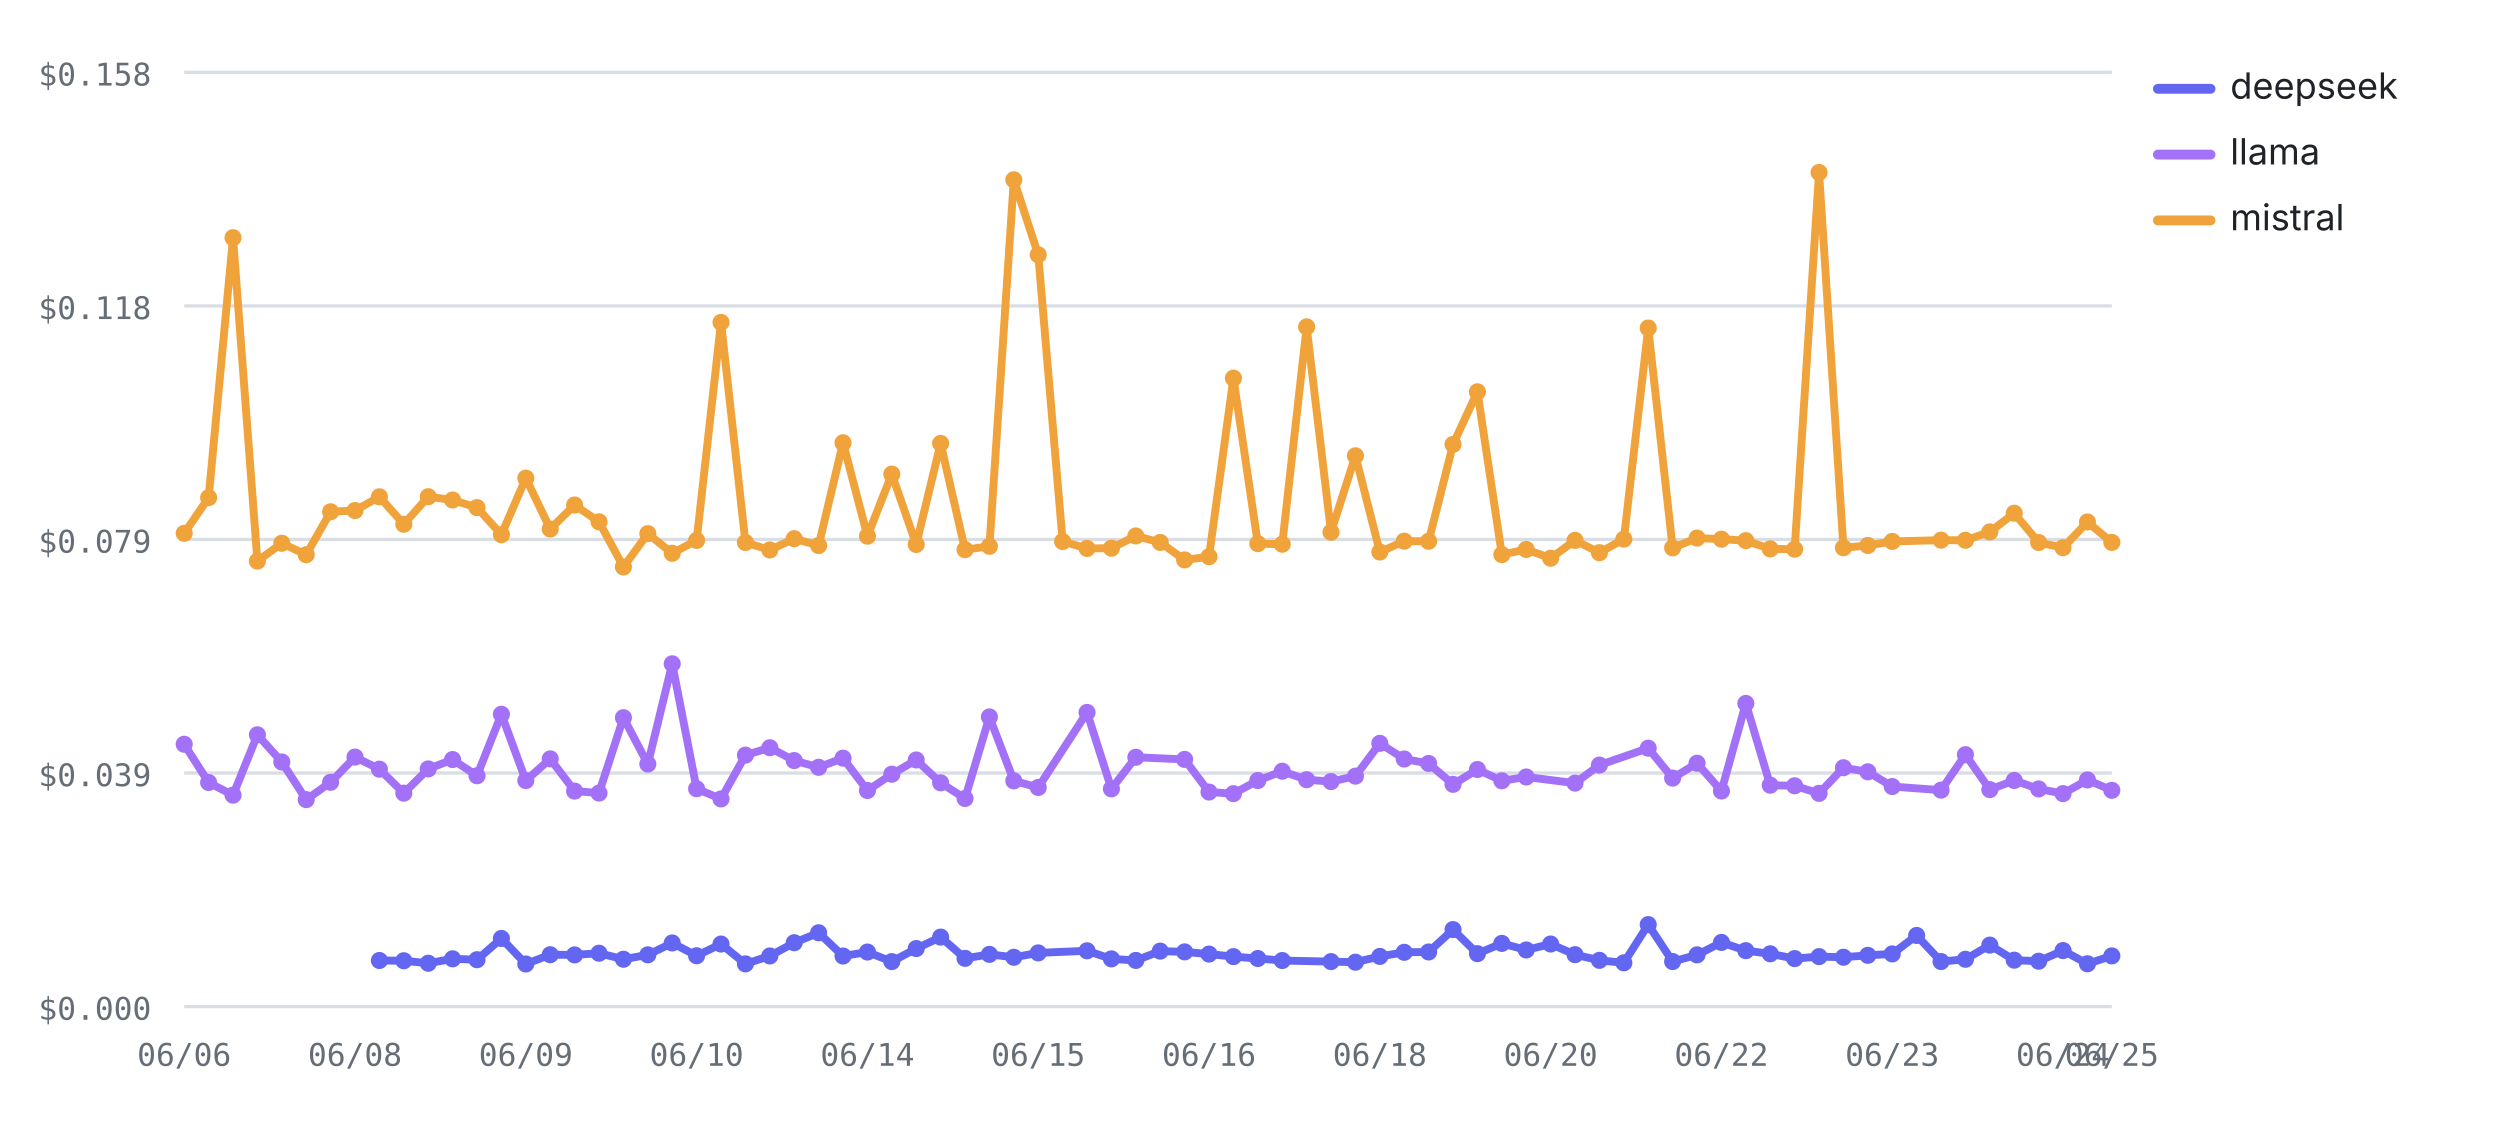
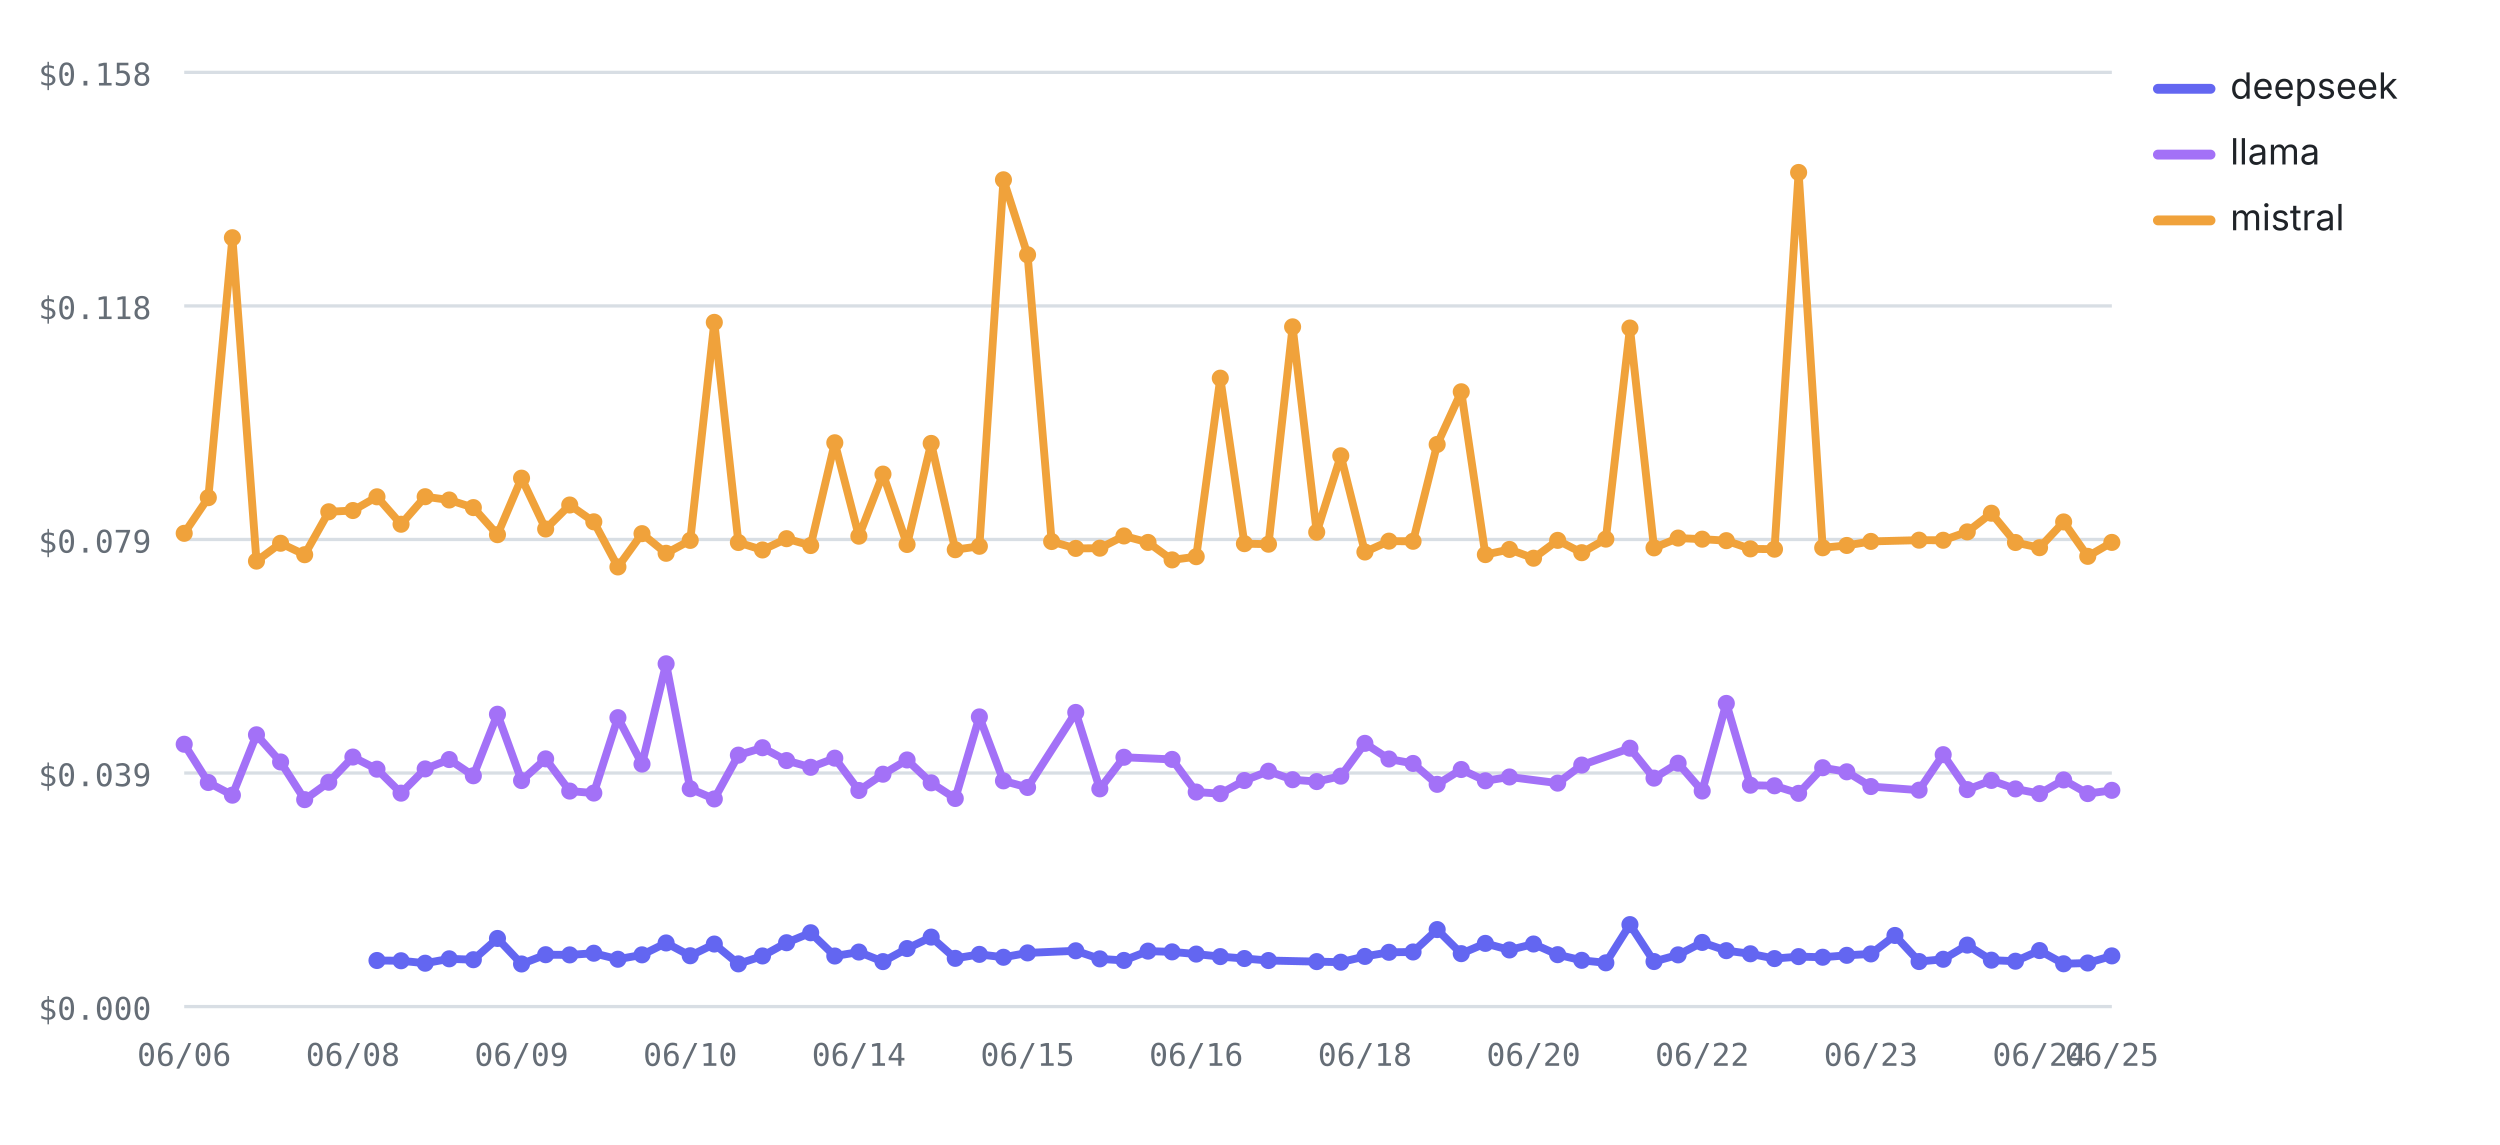
<svg xmlns="http://www.w3.org/2000/svg" viewBox="0 0 760 348" width="760" height="348" role="img" aria-label="Cost per test by provider over runs — mistral highest, deepseek lowest" font-family="-apple-system,BlinkMacSystemFont,'Segoe UI',system-ui,sans-serif">
  <line x1="56" y1="306" x2="642" y2="306" stroke="#d8dee4" stroke-width="1" />
  <text x="46" y="310" font-size="9.5" font-weight="400" text-anchor="end" fill="#656d76" font-family="ui-monospace,SFMono-Regular,Menlo,monospace">$0.000</text>
  <line x1="56" y1="235" x2="642" y2="235" stroke="#d8dee4" stroke-width="1" />
  <text x="46" y="239" font-size="9.5" font-weight="400" text-anchor="end" fill="#656d76" font-family="ui-monospace,SFMono-Regular,Menlo,monospace">$0.039</text>
  <line x1="56" y1="164" x2="642" y2="164" stroke="#d8dee4" stroke-width="1" />
  <text x="46" y="168" font-size="9.5" font-weight="400" text-anchor="end" fill="#656d76" font-family="ui-monospace,SFMono-Regular,Menlo,monospace">$0.079</text>
  <line x1="56" y1="93" x2="642" y2="93" stroke="#d8dee4" stroke-width="1" />
  <text x="46" y="97" font-size="9.5" font-weight="400" text-anchor="end" fill="#656d76" font-family="ui-monospace,SFMono-Regular,Menlo,monospace">$0.118</text>
  <line x1="56" y1="22" x2="642" y2="22" stroke="#d8dee4" stroke-width="1" />
  <text x="46" y="26" font-size="9.5" font-weight="400" text-anchor="end" fill="#656d76" font-family="ui-monospace,SFMono-Regular,Menlo,monospace">$0.158</text>
  <text x="56" y="324" font-size="9.5" font-weight="400" text-anchor="middle" fill="#656d76" font-family="ui-monospace,SFMono-Regular,Menlo,monospace">06/06</text>
-   <text x="107.92" y="324" font-size="9.5" font-weight="400" text-anchor="middle" fill="#656d76" font-family="ui-monospace,SFMono-Regular,Menlo,monospace">06/08</text>
-   <text x="159.85" y="324" font-size="9.5" font-weight="400" text-anchor="middle" fill="#656d76" font-family="ui-monospace,SFMono-Regular,Menlo,monospace">06/09</text>
-   <text x="211.77" y="324" font-size="9.5" font-weight="400" text-anchor="middle" fill="#656d76" font-family="ui-monospace,SFMono-Regular,Menlo,monospace">06/10</text>
-   <text x="263.7" y="324" font-size="9.5" font-weight="400" text-anchor="middle" fill="#656d76" font-family="ui-monospace,SFMono-Regular,Menlo,monospace">06/14</text>
-   <text x="315.62" y="324" font-size="9.5" font-weight="400" text-anchor="middle" fill="#656d76" font-family="ui-monospace,SFMono-Regular,Menlo,monospace">06/15</text>
-   <text x="367.54" y="324" font-size="9.5" font-weight="400" text-anchor="middle" fill="#656d76" font-family="ui-monospace,SFMono-Regular,Menlo,monospace">06/16</text>
-   <text x="419.47" y="324" font-size="9.5" font-weight="400" text-anchor="middle" fill="#656d76" font-family="ui-monospace,SFMono-Regular,Menlo,monospace">06/18</text>
-   <text x="471.39" y="324" font-size="9.5" font-weight="400" text-anchor="middle" fill="#656d76" font-family="ui-monospace,SFMono-Regular,Menlo,monospace">06/20</text>
-   <text x="523.32" y="324" font-size="9.5" font-weight="400" text-anchor="middle" fill="#656d76" font-family="ui-monospace,SFMono-Regular,Menlo,monospace">06/22</text>
-   <text x="575.24" y="324" font-size="9.5" font-weight="400" text-anchor="middle" fill="#656d76" font-family="ui-monospace,SFMono-Regular,Menlo,monospace">06/23</text>
-   <text x="627.16" y="324" font-size="9.5" font-weight="400" text-anchor="middle" fill="#656d76" font-family="ui-monospace,SFMono-Regular,Menlo,monospace">06/24</text>
+   <text x="107.28" y="324" font-size="9.5" font-weight="400" text-anchor="middle" fill="#656d76" font-family="ui-monospace,SFMono-Regular,Menlo,monospace">06/08</text>
+   <text x="158.55" y="324" font-size="9.5" font-weight="400" text-anchor="middle" fill="#656d76" font-family="ui-monospace,SFMono-Regular,Menlo,monospace">06/09</text>
+   <text x="209.83" y="324" font-size="9.5" font-weight="400" text-anchor="middle" fill="#656d76" font-family="ui-monospace,SFMono-Regular,Menlo,monospace">06/10</text>
+   <text x="261.1" y="324" font-size="9.5" font-weight="400" text-anchor="middle" fill="#656d76" font-family="ui-monospace,SFMono-Regular,Menlo,monospace">06/14</text>
+   <text x="312.38" y="324" font-size="9.5" font-weight="400" text-anchor="middle" fill="#656d76" font-family="ui-monospace,SFMono-Regular,Menlo,monospace">06/15</text>
+   <text x="363.65" y="324" font-size="9.5" font-weight="400" text-anchor="middle" fill="#656d76" font-family="ui-monospace,SFMono-Regular,Menlo,monospace">06/16</text>
+   <text x="414.93" y="324" font-size="9.5" font-weight="400" text-anchor="middle" fill="#656d76" font-family="ui-monospace,SFMono-Regular,Menlo,monospace">06/18</text>
+   <text x="466.2" y="324" font-size="9.5" font-weight="400" text-anchor="middle" fill="#656d76" font-family="ui-monospace,SFMono-Regular,Menlo,monospace">06/20</text>
+   <text x="517.47" y="324" font-size="9.5" font-weight="400" text-anchor="middle" fill="#656d76" font-family="ui-monospace,SFMono-Regular,Menlo,monospace">06/22</text>
+   <text x="568.75" y="324" font-size="9.5" font-weight="400" text-anchor="middle" fill="#656d76" font-family="ui-monospace,SFMono-Regular,Menlo,monospace">06/23</text>
+   <text x="620.02" y="324" font-size="9.5" font-weight="400" text-anchor="middle" fill="#656d76" font-family="ui-monospace,SFMono-Regular,Menlo,monospace">06/24</text>
  <text x="642" y="324" font-size="9.5" font-weight="400" text-anchor="middle" fill="#656d76" font-family="ui-monospace,SFMono-Regular,Menlo,monospace">06/25</text>
-   <polyline fill="none" stroke="#6366F1" stroke-width="2.4" stroke-linejoin="round" stroke-linecap="round" points="115.34,291.99 122.76,292.07 130.18,292.82 137.59,291.48 145.01,291.75 152.43,285.29 159.85,293.05 167.27,290.23 174.68,290.29 182.1,289.78 189.52,291.61 196.94,290.27 204.35,286.66 211.77,290.55 219.19,286.99 226.61,293.02 234.03,290.61 241.44,286.59 248.86,283.56 256.28,290.63 263.7,289.42 271.11,292.33 278.53,288.36 285.95,284.88 293.37,291.34 300.78,290.13 308.2,291.01 315.62,289.68 330.46,289.04 337.87,291.5 345.29,291.97 352.71,289.14 360.13,289.37 367.54,290.04 374.96,290.81 382.38,291.39 389.8,292 404.63,292.33 412.05,292.51 419.47,290.75 426.89,289.5 434.3,289.4 441.72,282.59 449.14,289.91 456.56,286.79 463.97,288.79 471.39,286.98 478.81,290.22 486.23,291.94 493.65,292.7 501.06,281.08 508.48,292.31 515.9,290.28 523.32,286.5 530.73,289 538.15,289.95 545.57,291.41 552.99,290.81 560.41,291 567.82,290.42 575.24,289.99 582.66,284.38 590.08,292.31 597.49,291.62 604.91,287.31 612.33,291.89 619.75,292.21 627.16,288.97 634.58,292.99 642,290.59" />
-   <circle cx="115.34" cy="291.99" r="2.6" fill="#6366F1" />
-   <circle cx="122.76" cy="292.07" r="2.6" fill="#6366F1" />
-   <circle cx="130.18" cy="292.82" r="2.6" fill="#6366F1" />
-   <circle cx="137.59" cy="291.48" r="2.6" fill="#6366F1" />
-   <circle cx="145.01" cy="291.75" r="2.6" fill="#6366F1" />
-   <circle cx="152.43" cy="285.29" r="2.6" fill="#6366F1" />
-   <circle cx="159.85" cy="293.05" r="2.6" fill="#6366F1" />
-   <circle cx="167.27" cy="290.23" r="2.6" fill="#6366F1" />
-   <circle cx="174.68" cy="290.29" r="2.6" fill="#6366F1" />
-   <circle cx="182.1" cy="289.78" r="2.6" fill="#6366F1" />
-   <circle cx="189.52" cy="291.61" r="2.6" fill="#6366F1" />
-   <circle cx="196.94" cy="290.27" r="2.6" fill="#6366F1" />
-   <circle cx="204.35" cy="286.66" r="2.6" fill="#6366F1" />
-   <circle cx="211.77" cy="290.55" r="2.6" fill="#6366F1" />
-   <circle cx="219.19" cy="286.99" r="2.6" fill="#6366F1" />
-   <circle cx="226.61" cy="293.02" r="2.6" fill="#6366F1" />
-   <circle cx="234.03" cy="290.61" r="2.6" fill="#6366F1" />
-   <circle cx="241.44" cy="286.59" r="2.6" fill="#6366F1" />
-   <circle cx="248.86" cy="283.56" r="2.6" fill="#6366F1" />
-   <circle cx="256.28" cy="290.63" r="2.6" fill="#6366F1" />
-   <circle cx="263.7" cy="289.42" r="2.6" fill="#6366F1" />
-   <circle cx="271.11" cy="292.33" r="2.6" fill="#6366F1" />
-   <circle cx="278.53" cy="288.36" r="2.6" fill="#6366F1" />
-   <circle cx="285.95" cy="284.88" r="2.6" fill="#6366F1" />
-   <circle cx="293.37" cy="291.34" r="2.6" fill="#6366F1" />
-   <circle cx="300.78" cy="290.13" r="2.6" fill="#6366F1" />
-   <circle cx="308.2" cy="291.01" r="2.6" fill="#6366F1" />
-   <circle cx="315.62" cy="289.68" r="2.6" fill="#6366F1" />
-   <circle cx="330.46" cy="289.04" r="2.6" fill="#6366F1" />
-   <circle cx="337.87" cy="291.5" r="2.6" fill="#6366F1" />
-   <circle cx="345.29" cy="291.97" r="2.6" fill="#6366F1" />
-   <circle cx="352.71" cy="289.14" r="2.6" fill="#6366F1" />
-   <circle cx="360.13" cy="289.37" r="2.6" fill="#6366F1" />
-   <circle cx="367.54" cy="290.04" r="2.6" fill="#6366F1" />
-   <circle cx="374.96" cy="290.81" r="2.6" fill="#6366F1" />
-   <circle cx="382.38" cy="291.39" r="2.6" fill="#6366F1" />
-   <circle cx="389.8" cy="292" r="2.6" fill="#6366F1" />
-   <circle cx="404.63" cy="292.33" r="2.6" fill="#6366F1" />
-   <circle cx="412.05" cy="292.51" r="2.6" fill="#6366F1" />
-   <circle cx="419.47" cy="290.75" r="2.6" fill="#6366F1" />
-   <circle cx="426.89" cy="289.5" r="2.6" fill="#6366F1" />
-   <circle cx="434.3" cy="289.4" r="2.6" fill="#6366F1" />
-   <circle cx="441.72" cy="282.59" r="2.6" fill="#6366F1" />
-   <circle cx="449.14" cy="289.91" r="2.6" fill="#6366F1" />
-   <circle cx="456.56" cy="286.79" r="2.6" fill="#6366F1" />
-   <circle cx="463.97" cy="288.79" r="2.6" fill="#6366F1" />
-   <circle cx="471.39" cy="286.98" r="2.6" fill="#6366F1" />
-   <circle cx="478.81" cy="290.22" r="2.6" fill="#6366F1" />
-   <circle cx="486.23" cy="291.94" r="2.6" fill="#6366F1" />
-   <circle cx="493.65" cy="292.7" r="2.6" fill="#6366F1" />
-   <circle cx="501.06" cy="281.08" r="2.6" fill="#6366F1" />
-   <circle cx="508.48" cy="292.31" r="2.6" fill="#6366F1" />
-   <circle cx="515.9" cy="290.28" r="2.6" fill="#6366F1" />
-   <circle cx="523.32" cy="286.5" r="2.6" fill="#6366F1" />
-   <circle cx="530.73" cy="289" r="2.6" fill="#6366F1" />
-   <circle cx="538.15" cy="289.95" r="2.6" fill="#6366F1" />
-   <circle cx="545.57" cy="291.41" r="2.6" fill="#6366F1" />
-   <circle cx="552.99" cy="290.81" r="2.6" fill="#6366F1" />
-   <circle cx="560.41" cy="291" r="2.6" fill="#6366F1" />
-   <circle cx="567.82" cy="290.42" r="2.6" fill="#6366F1" />
-   <circle cx="575.24" cy="289.99" r="2.6" fill="#6366F1" />
-   <circle cx="582.66" cy="284.38" r="2.6" fill="#6366F1" />
-   <circle cx="590.08" cy="292.31" r="2.6" fill="#6366F1" />
-   <circle cx="597.49" cy="291.62" r="2.6" fill="#6366F1" />
-   <circle cx="604.91" cy="287.31" r="2.6" fill="#6366F1" />
-   <circle cx="612.33" cy="291.89" r="2.6" fill="#6366F1" />
-   <circle cx="619.75" cy="292.21" r="2.6" fill="#6366F1" />
-   <circle cx="627.16" cy="288.97" r="2.6" fill="#6366F1" />
-   <circle cx="634.58" cy="292.99" r="2.6" fill="#6366F1" />
+   <polyline fill="none" stroke="#6366F1" stroke-width="2.4" stroke-linejoin="round" stroke-linecap="round" points="114.6,291.99 121.92,292.07 129.25,292.82 136.57,291.48 143.9,291.75 151.23,285.29 158.55,293.05 165.88,290.23 173.2,290.29 180.52,289.78 187.85,291.61 195.17,290.27 202.5,286.66 209.83,290.55 217.15,286.99 224.47,293.02 231.8,290.61 239.12,286.59 246.45,283.56 253.78,290.63 261.1,289.42 268.42,292.33 275.75,288.36 283.08,284.88 290.4,291.34 297.73,290.13 305.05,291.01 312.38,289.68 327.03,289.04 334.35,291.5 341.68,291.97 349,289.14 356.32,289.37 363.65,290.04 370.97,290.81 378.3,291.39 385.62,292 400.28,292.33 407.6,292.51 414.93,290.75 422.25,289.5 429.57,289.4 436.9,282.59 444.22,289.91 451.55,286.79 458.88,288.79 466.2,286.98 473.53,290.22 480.85,291.94 488.18,292.7 495.5,281.08 502.82,292.31 510.15,290.28 517.47,286.5 524.8,289 532.12,289.95 539.45,291.41 546.78,290.81 554.1,291 561.42,290.42 568.75,289.99 576.07,284.38 583.4,292.31 590.73,291.62 598.05,287.31 605.38,291.89 612.7,292.21 620.02,288.97 627.35,292.99 634.68,292.75 642,290.59" />
+   <circle cx="114.6" cy="291.99" r="2.6" fill="#6366F1" />
+   <circle cx="121.92" cy="292.07" r="2.6" fill="#6366F1" />
+   <circle cx="129.25" cy="292.82" r="2.6" fill="#6366F1" />
+   <circle cx="136.57" cy="291.48" r="2.6" fill="#6366F1" />
+   <circle cx="143.9" cy="291.75" r="2.6" fill="#6366F1" />
+   <circle cx="151.23" cy="285.29" r="2.6" fill="#6366F1" />
+   <circle cx="158.55" cy="293.05" r="2.6" fill="#6366F1" />
+   <circle cx="165.88" cy="290.23" r="2.6" fill="#6366F1" />
+   <circle cx="173.2" cy="290.29" r="2.6" fill="#6366F1" />
+   <circle cx="180.52" cy="289.78" r="2.6" fill="#6366F1" />
+   <circle cx="187.85" cy="291.61" r="2.6" fill="#6366F1" />
+   <circle cx="195.17" cy="290.27" r="2.6" fill="#6366F1" />
+   <circle cx="202.5" cy="286.66" r="2.6" fill="#6366F1" />
+   <circle cx="209.83" cy="290.55" r="2.6" fill="#6366F1" />
+   <circle cx="217.15" cy="286.99" r="2.6" fill="#6366F1" />
+   <circle cx="224.47" cy="293.02" r="2.6" fill="#6366F1" />
+   <circle cx="231.8" cy="290.61" r="2.6" fill="#6366F1" />
+   <circle cx="239.12" cy="286.59" r="2.6" fill="#6366F1" />
+   <circle cx="246.45" cy="283.56" r="2.6" fill="#6366F1" />
+   <circle cx="253.78" cy="290.63" r="2.6" fill="#6366F1" />
+   <circle cx="261.1" cy="289.42" r="2.6" fill="#6366F1" />
+   <circle cx="268.42" cy="292.33" r="2.6" fill="#6366F1" />
+   <circle cx="275.75" cy="288.36" r="2.6" fill="#6366F1" />
+   <circle cx="283.08" cy="284.88" r="2.6" fill="#6366F1" />
+   <circle cx="290.4" cy="291.34" r="2.6" fill="#6366F1" />
+   <circle cx="297.73" cy="290.13" r="2.6" fill="#6366F1" />
+   <circle cx="305.05" cy="291.01" r="2.6" fill="#6366F1" />
+   <circle cx="312.38" cy="289.68" r="2.6" fill="#6366F1" />
+   <circle cx="327.03" cy="289.04" r="2.6" fill="#6366F1" />
+   <circle cx="334.35" cy="291.5" r="2.6" fill="#6366F1" />
+   <circle cx="341.68" cy="291.97" r="2.6" fill="#6366F1" />
+   <circle cx="349" cy="289.14" r="2.6" fill="#6366F1" />
+   <circle cx="356.32" cy="289.37" r="2.6" fill="#6366F1" />
+   <circle cx="363.65" cy="290.04" r="2.6" fill="#6366F1" />
+   <circle cx="370.97" cy="290.81" r="2.6" fill="#6366F1" />
+   <circle cx="378.3" cy="291.39" r="2.6" fill="#6366F1" />
+   <circle cx="385.62" cy="292" r="2.6" fill="#6366F1" />
+   <circle cx="400.28" cy="292.33" r="2.6" fill="#6366F1" />
+   <circle cx="407.6" cy="292.51" r="2.6" fill="#6366F1" />
+   <circle cx="414.93" cy="290.75" r="2.6" fill="#6366F1" />
+   <circle cx="422.25" cy="289.5" r="2.6" fill="#6366F1" />
+   <circle cx="429.57" cy="289.4" r="2.6" fill="#6366F1" />
+   <circle cx="436.9" cy="282.59" r="2.6" fill="#6366F1" />
+   <circle cx="444.22" cy="289.91" r="2.6" fill="#6366F1" />
+   <circle cx="451.55" cy="286.79" r="2.6" fill="#6366F1" />
+   <circle cx="458.88" cy="288.79" r="2.6" fill="#6366F1" />
+   <circle cx="466.2" cy="286.98" r="2.6" fill="#6366F1" />
+   <circle cx="473.53" cy="290.22" r="2.6" fill="#6366F1" />
+   <circle cx="480.85" cy="291.94" r="2.6" fill="#6366F1" />
+   <circle cx="488.18" cy="292.7" r="2.6" fill="#6366F1" />
+   <circle cx="495.5" cy="281.08" r="2.6" fill="#6366F1" />
+   <circle cx="502.82" cy="292.31" r="2.6" fill="#6366F1" />
+   <circle cx="510.15" cy="290.28" r="2.6" fill="#6366F1" />
+   <circle cx="517.47" cy="286.5" r="2.6" fill="#6366F1" />
+   <circle cx="524.8" cy="289" r="2.6" fill="#6366F1" />
+   <circle cx="532.12" cy="289.95" r="2.6" fill="#6366F1" />
+   <circle cx="539.45" cy="291.41" r="2.6" fill="#6366F1" />
+   <circle cx="546.78" cy="290.81" r="2.6" fill="#6366F1" />
+   <circle cx="554.1" cy="291" r="2.6" fill="#6366F1" />
+   <circle cx="561.42" cy="290.42" r="2.6" fill="#6366F1" />
+   <circle cx="568.75" cy="289.99" r="2.6" fill="#6366F1" />
+   <circle cx="576.07" cy="284.38" r="2.6" fill="#6366F1" />
+   <circle cx="583.4" cy="292.31" r="2.6" fill="#6366F1" />
+   <circle cx="590.73" cy="291.62" r="2.6" fill="#6366F1" />
+   <circle cx="598.05" cy="287.31" r="2.6" fill="#6366F1" />
+   <circle cx="605.38" cy="291.89" r="2.6" fill="#6366F1" />
+   <circle cx="612.7" cy="292.21" r="2.6" fill="#6366F1" />
+   <circle cx="620.02" cy="288.97" r="2.6" fill="#6366F1" />
+   <circle cx="627.35" cy="292.99" r="2.6" fill="#6366F1" />
+   <circle cx="634.68" cy="292.75" r="2.6" fill="#6366F1" />
  <circle cx="642" cy="290.59" r="2.6" fill="#6366F1" />
-   <polyline fill="none" stroke="#A371F7" stroke-width="2.4" stroke-linejoin="round" stroke-linecap="round" points="56,226.25 63.42,237.88 70.84,241.73 78.25,223.38 85.67,231.64 93.09,243.09 100.51,237.81 107.92,230.14 115.34,233.83 122.76,241.12 130.18,233.75 137.59,230.9 145.01,235.83 152.43,217.13 159.85,237.29 167.27,230.7 174.68,240.49 182.1,241.09 189.52,218.17 196.94,232.28 204.35,201.8 211.77,239.78 219.19,242.88 226.61,229.56 234.03,227.31 241.44,231.21 248.86,233.26 256.28,230.48 263.7,240.31 271.11,235.36 278.53,231.03 285.95,237.98 293.37,242.74 300.78,217.94 308.2,237.38 315.62,239.39 330.46,216.58 337.87,239.81 345.29,230.21 360.13,230.86 367.54,240.78 374.96,241.27 382.38,237.28 389.8,234.45 397.22,237.03 404.63,237.6 412.05,235.95 419.47,225.98 426.89,230.74 434.3,232.09 441.72,238.44 449.14,233.93 456.56,237.36 463.97,236.2 478.81,238.07 486.23,232.58 501.06,227.45 508.48,236.55 515.9,232.02 523.32,240.47 530.73,213.84 538.15,238.7 545.57,238.88 552.99,241.18 560.41,233.39 567.82,234.63 575.24,239.11 590.08,240.21 597.49,229.42 604.91,240.04 612.33,237.25 619.75,239.83 627.16,241.26 634.58,237.1 642,240.26" />
+   <polyline fill="none" stroke="#A371F7" stroke-width="2.4" stroke-linejoin="round" stroke-linecap="round" points="56,226.25 63.33,237.88 70.65,241.73 77.97,223.38 85.3,231.64 92.62,243.09 99.95,237.81 107.28,230.14 114.6,233.83 121.92,241.12 129.25,233.75 136.57,230.9 143.9,235.83 151.23,217.13 158.55,237.29 165.88,230.7 173.2,240.49 180.52,241.09 187.85,218.17 195.17,232.28 202.5,201.8 209.83,239.78 217.15,242.88 224.47,229.56 231.8,227.31 239.12,231.21 246.45,233.26 253.78,230.48 261.1,240.31 268.42,235.36 275.75,231.03 283.08,237.98 290.4,242.74 297.73,217.94 305.05,237.38 312.38,239.39 327.03,216.58 334.35,239.81 341.68,230.21 356.32,230.86 363.65,240.78 370.97,241.27 378.3,237.28 385.62,234.45 392.95,237.03 400.28,237.6 407.6,235.95 414.93,225.98 422.25,230.74 429.57,232.09 436.9,238.44 444.22,233.93 451.55,237.36 458.88,236.2 473.53,238.07 480.85,232.58 495.5,227.45 502.82,236.55 510.15,232.02 517.47,240.47 524.8,213.84 532.12,238.7 539.45,238.88 546.78,241.18 554.1,233.39 561.42,234.63 568.75,239.11 583.4,240.21 590.73,229.42 598.05,240.04 605.38,237.25 612.7,239.83 620.02,241.26 627.35,237.1 634.68,241.25 642,240.26" />
  <circle cx="56" cy="226.25" r="2.6" fill="#A371F7" />
-   <circle cx="63.42" cy="237.88" r="2.6" fill="#A371F7" />
-   <circle cx="70.84" cy="241.73" r="2.6" fill="#A371F7" />
-   <circle cx="78.25" cy="223.38" r="2.6" fill="#A371F7" />
-   <circle cx="85.67" cy="231.64" r="2.6" fill="#A371F7" />
-   <circle cx="93.09" cy="243.09" r="2.6" fill="#A371F7" />
-   <circle cx="100.51" cy="237.81" r="2.6" fill="#A371F7" />
-   <circle cx="107.92" cy="230.14" r="2.6" fill="#A371F7" />
-   <circle cx="115.34" cy="233.83" r="2.6" fill="#A371F7" />
-   <circle cx="122.76" cy="241.12" r="2.6" fill="#A371F7" />
-   <circle cx="130.18" cy="233.75" r="2.6" fill="#A371F7" />
-   <circle cx="137.59" cy="230.9" r="2.6" fill="#A371F7" />
-   <circle cx="145.01" cy="235.83" r="2.6" fill="#A371F7" />
-   <circle cx="152.43" cy="217.13" r="2.6" fill="#A371F7" />
-   <circle cx="159.85" cy="237.29" r="2.6" fill="#A371F7" />
-   <circle cx="167.27" cy="230.7" r="2.6" fill="#A371F7" />
-   <circle cx="174.68" cy="240.49" r="2.6" fill="#A371F7" />
-   <circle cx="182.1" cy="241.09" r="2.6" fill="#A371F7" />
-   <circle cx="189.52" cy="218.17" r="2.6" fill="#A371F7" />
-   <circle cx="196.94" cy="232.28" r="2.6" fill="#A371F7" />
-   <circle cx="204.35" cy="201.8" r="2.6" fill="#A371F7" />
-   <circle cx="211.77" cy="239.78" r="2.6" fill="#A371F7" />
-   <circle cx="219.19" cy="242.88" r="2.6" fill="#A371F7" />
-   <circle cx="226.61" cy="229.56" r="2.6" fill="#A371F7" />
-   <circle cx="234.03" cy="227.31" r="2.6" fill="#A371F7" />
-   <circle cx="241.44" cy="231.21" r="2.6" fill="#A371F7" />
-   <circle cx="248.86" cy="233.26" r="2.6" fill="#A371F7" />
-   <circle cx="256.28" cy="230.48" r="2.6" fill="#A371F7" />
-   <circle cx="263.7" cy="240.31" r="2.6" fill="#A371F7" />
-   <circle cx="271.11" cy="235.36" r="2.6" fill="#A371F7" />
-   <circle cx="278.53" cy="231.03" r="2.6" fill="#A371F7" />
-   <circle cx="285.95" cy="237.98" r="2.6" fill="#A371F7" />
-   <circle cx="293.37" cy="242.74" r="2.6" fill="#A371F7" />
-   <circle cx="300.78" cy="217.94" r="2.6" fill="#A371F7" />
-   <circle cx="308.2" cy="237.38" r="2.6" fill="#A371F7" />
-   <circle cx="315.62" cy="239.39" r="2.6" fill="#A371F7" />
-   <circle cx="330.46" cy="216.58" r="2.6" fill="#A371F7" />
-   <circle cx="337.87" cy="239.81" r="2.6" fill="#A371F7" />
-   <circle cx="345.29" cy="230.21" r="2.6" fill="#A371F7" />
-   <circle cx="360.13" cy="230.86" r="2.6" fill="#A371F7" />
-   <circle cx="367.54" cy="240.78" r="2.6" fill="#A371F7" />
-   <circle cx="374.96" cy="241.27" r="2.6" fill="#A371F7" />
-   <circle cx="382.38" cy="237.28" r="2.6" fill="#A371F7" />
-   <circle cx="389.8" cy="234.45" r="2.6" fill="#A371F7" />
-   <circle cx="397.22" cy="237.03" r="2.6" fill="#A371F7" />
-   <circle cx="404.63" cy="237.6" r="2.6" fill="#A371F7" />
-   <circle cx="412.05" cy="235.95" r="2.6" fill="#A371F7" />
-   <circle cx="419.47" cy="225.98" r="2.6" fill="#A371F7" />
-   <circle cx="426.89" cy="230.74" r="2.6" fill="#A371F7" />
-   <circle cx="434.3" cy="232.09" r="2.6" fill="#A371F7" />
-   <circle cx="441.72" cy="238.44" r="2.6" fill="#A371F7" />
-   <circle cx="449.14" cy="233.93" r="2.6" fill="#A371F7" />
-   <circle cx="456.56" cy="237.36" r="2.6" fill="#A371F7" />
-   <circle cx="463.97" cy="236.2" r="2.6" fill="#A371F7" />
-   <circle cx="478.81" cy="238.07" r="2.6" fill="#A371F7" />
-   <circle cx="486.23" cy="232.58" r="2.6" fill="#A371F7" />
-   <circle cx="501.06" cy="227.45" r="2.6" fill="#A371F7" />
-   <circle cx="508.48" cy="236.55" r="2.6" fill="#A371F7" />
-   <circle cx="515.9" cy="232.02" r="2.6" fill="#A371F7" />
-   <circle cx="523.32" cy="240.47" r="2.6" fill="#A371F7" />
-   <circle cx="530.73" cy="213.84" r="2.6" fill="#A371F7" />
-   <circle cx="538.15" cy="238.7" r="2.6" fill="#A371F7" />
-   <circle cx="545.57" cy="238.88" r="2.6" fill="#A371F7" />
-   <circle cx="552.99" cy="241.18" r="2.6" fill="#A371F7" />
-   <circle cx="560.41" cy="233.39" r="2.6" fill="#A371F7" />
-   <circle cx="567.82" cy="234.63" r="2.6" fill="#A371F7" />
-   <circle cx="575.24" cy="239.11" r="2.6" fill="#A371F7" />
-   <circle cx="590.08" cy="240.21" r="2.6" fill="#A371F7" />
-   <circle cx="597.49" cy="229.42" r="2.6" fill="#A371F7" />
-   <circle cx="604.91" cy="240.04" r="2.6" fill="#A371F7" />
-   <circle cx="612.33" cy="237.25" r="2.6" fill="#A371F7" />
-   <circle cx="619.75" cy="239.83" r="2.6" fill="#A371F7" />
-   <circle cx="627.16" cy="241.26" r="2.6" fill="#A371F7" />
-   <circle cx="634.58" cy="237.1" r="2.6" fill="#A371F7" />
+   <circle cx="63.33" cy="237.88" r="2.6" fill="#A371F7" />
+   <circle cx="70.65" cy="241.73" r="2.6" fill="#A371F7" />
+   <circle cx="77.97" cy="223.38" r="2.6" fill="#A371F7" />
+   <circle cx="85.3" cy="231.64" r="2.6" fill="#A371F7" />
+   <circle cx="92.62" cy="243.09" r="2.6" fill="#A371F7" />
+   <circle cx="99.95" cy="237.81" r="2.6" fill="#A371F7" />
+   <circle cx="107.28" cy="230.14" r="2.6" fill="#A371F7" />
+   <circle cx="114.6" cy="233.83" r="2.6" fill="#A371F7" />
+   <circle cx="121.92" cy="241.12" r="2.6" fill="#A371F7" />
+   <circle cx="129.25" cy="233.75" r="2.6" fill="#A371F7" />
+   <circle cx="136.57" cy="230.9" r="2.6" fill="#A371F7" />
+   <circle cx="143.9" cy="235.83" r="2.6" fill="#A371F7" />
+   <circle cx="151.23" cy="217.13" r="2.6" fill="#A371F7" />
+   <circle cx="158.55" cy="237.29" r="2.6" fill="#A371F7" />
+   <circle cx="165.88" cy="230.7" r="2.6" fill="#A371F7" />
+   <circle cx="173.2" cy="240.49" r="2.6" fill="#A371F7" />
+   <circle cx="180.52" cy="241.09" r="2.6" fill="#A371F7" />
+   <circle cx="187.85" cy="218.17" r="2.6" fill="#A371F7" />
+   <circle cx="195.17" cy="232.28" r="2.6" fill="#A371F7" />
+   <circle cx="202.5" cy="201.8" r="2.6" fill="#A371F7" />
+   <circle cx="209.83" cy="239.78" r="2.6" fill="#A371F7" />
+   <circle cx="217.15" cy="242.88" r="2.6" fill="#A371F7" />
+   <circle cx="224.47" cy="229.56" r="2.6" fill="#A371F7" />
+   <circle cx="231.8" cy="227.31" r="2.6" fill="#A371F7" />
+   <circle cx="239.12" cy="231.21" r="2.6" fill="#A371F7" />
+   <circle cx="246.45" cy="233.26" r="2.6" fill="#A371F7" />
+   <circle cx="253.78" cy="230.48" r="2.6" fill="#A371F7" />
+   <circle cx="261.1" cy="240.31" r="2.6" fill="#A371F7" />
+   <circle cx="268.42" cy="235.36" r="2.6" fill="#A371F7" />
+   <circle cx="275.75" cy="231.03" r="2.6" fill="#A371F7" />
+   <circle cx="283.08" cy="237.98" r="2.6" fill="#A371F7" />
+   <circle cx="290.4" cy="242.74" r="2.6" fill="#A371F7" />
+   <circle cx="297.73" cy="217.94" r="2.6" fill="#A371F7" />
+   <circle cx="305.05" cy="237.38" r="2.6" fill="#A371F7" />
+   <circle cx="312.38" cy="239.39" r="2.6" fill="#A371F7" />
+   <circle cx="327.03" cy="216.58" r="2.6" fill="#A371F7" />
+   <circle cx="334.35" cy="239.81" r="2.6" fill="#A371F7" />
+   <circle cx="341.68" cy="230.21" r="2.6" fill="#A371F7" />
+   <circle cx="356.32" cy="230.86" r="2.6" fill="#A371F7" />
+   <circle cx="363.65" cy="240.78" r="2.6" fill="#A371F7" />
+   <circle cx="370.97" cy="241.27" r="2.6" fill="#A371F7" />
+   <circle cx="378.3" cy="237.28" r="2.6" fill="#A371F7" />
+   <circle cx="385.62" cy="234.45" r="2.6" fill="#A371F7" />
+   <circle cx="392.95" cy="237.03" r="2.6" fill="#A371F7" />
+   <circle cx="400.28" cy="237.6" r="2.6" fill="#A371F7" />
+   <circle cx="407.6" cy="235.95" r="2.6" fill="#A371F7" />
+   <circle cx="414.93" cy="225.98" r="2.6" fill="#A371F7" />
+   <circle cx="422.25" cy="230.74" r="2.6" fill="#A371F7" />
+   <circle cx="429.57" cy="232.09" r="2.6" fill="#A371F7" />
+   <circle cx="436.9" cy="238.44" r="2.6" fill="#A371F7" />
+   <circle cx="444.22" cy="233.93" r="2.6" fill="#A371F7" />
+   <circle cx="451.55" cy="237.36" r="2.6" fill="#A371F7" />
+   <circle cx="458.88" cy="236.2" r="2.6" fill="#A371F7" />
+   <circle cx="473.53" cy="238.07" r="2.6" fill="#A371F7" />
+   <circle cx="480.85" cy="232.58" r="2.6" fill="#A371F7" />
+   <circle cx="495.5" cy="227.45" r="2.6" fill="#A371F7" />
+   <circle cx="502.82" cy="236.55" r="2.6" fill="#A371F7" />
+   <circle cx="510.15" cy="232.02" r="2.6" fill="#A371F7" />
+   <circle cx="517.47" cy="240.47" r="2.6" fill="#A371F7" />
+   <circle cx="524.8" cy="213.84" r="2.6" fill="#A371F7" />
+   <circle cx="532.12" cy="238.7" r="2.6" fill="#A371F7" />
+   <circle cx="539.45" cy="238.88" r="2.6" fill="#A371F7" />
+   <circle cx="546.78" cy="241.18" r="2.6" fill="#A371F7" />
+   <circle cx="554.1" cy="233.39" r="2.6" fill="#A371F7" />
+   <circle cx="561.42" cy="234.63" r="2.6" fill="#A371F7" />
+   <circle cx="568.75" cy="239.11" r="2.6" fill="#A371F7" />
+   <circle cx="583.4" cy="240.21" r="2.6" fill="#A371F7" />
+   <circle cx="590.73" cy="229.42" r="2.6" fill="#A371F7" />
+   <circle cx="598.05" cy="240.04" r="2.6" fill="#A371F7" />
+   <circle cx="605.38" cy="237.25" r="2.6" fill="#A371F7" />
+   <circle cx="612.7" cy="239.83" r="2.6" fill="#A371F7" />
+   <circle cx="620.02" cy="241.26" r="2.6" fill="#A371F7" />
+   <circle cx="627.35" cy="237.1" r="2.6" fill="#A371F7" />
+   <circle cx="634.68" cy="241.25" r="2.6" fill="#A371F7" />
  <circle cx="642" cy="240.26" r="2.6" fill="#A371F7" />
-   <polyline fill="none" stroke="#F0A23B" stroke-width="2.4" stroke-linejoin="round" stroke-linecap="round" points="56,162.13 63.42,151.29 70.84,72.27 78.25,170.58 85.67,165.15 93.09,168.63 100.51,155.58 107.92,155.2 115.34,151.03 122.76,159.37 130.18,151 137.59,152 145.01,154.31 152.43,162.54 159.85,145.36 167.27,160.82 174.68,153.52 182.1,158.63 189.52,172.35 196.94,162.23 204.35,168.2 211.77,164.28 219.19,98 226.61,164.92 234.03,167.19 241.44,163.76 248.86,165.84 256.28,134.6 263.7,163 271.11,144.13 278.53,165.52 285.95,134.8 293.37,167.11 300.78,166.07 308.2,54.66 315.62,77.46 323.04,164.62 330.46,166.72 337.87,166.65 345.29,162.93 352.71,164.9 360.13,170.21 367.54,169.23 374.96,114.96 382.38,165.27 389.8,165.44 397.22,99.36 404.63,161.79 412.05,138.56 419.47,167.81 426.89,164.51 434.3,164.55 441.72,135.11 449.14,119.1 456.56,168.6 463.97,167.03 471.39,169.7 478.81,164.27 486.23,168.02 493.65,163.89 501.06,99.72 508.48,166.55 515.9,163.57 523.32,163.91 530.73,164.36 538.15,166.86 545.57,166.95 552.99,52.43 560.41,166.52 567.82,165.82 575.24,164.59 590.08,164.21 597.49,164.24 604.91,161.69 612.33,156.02 619.75,164.92 627.16,166.5 634.58,158.67 642,164.89" />
+   <polyline fill="none" stroke="#F0A23B" stroke-width="2.4" stroke-linejoin="round" stroke-linecap="round" points="56,162.13 63.33,151.29 70.65,72.27 77.97,170.58 85.3,165.15 92.62,168.63 99.95,155.58 107.28,155.2 114.6,151.03 121.92,159.37 129.25,151 136.57,152 143.9,154.31 151.23,162.54 158.55,145.36 165.88,160.82 173.2,153.52 180.52,158.63 187.85,172.35 195.17,162.23 202.5,168.2 209.83,164.28 217.15,98 224.47,164.92 231.8,167.19 239.12,163.76 246.45,165.84 253.78,134.6 261.1,163 268.42,144.13 275.75,165.52 283.08,134.8 290.4,167.11 297.73,166.07 305.05,54.66 312.38,77.46 319.7,164.62 327.03,166.72 334.35,166.65 341.68,162.93 349,164.9 356.32,170.21 363.65,169.23 370.97,114.96 378.3,165.27 385.62,165.44 392.95,99.36 400.28,161.79 407.6,138.56 414.93,167.81 422.25,164.51 429.57,164.55 436.9,135.11 444.22,119.1 451.55,168.6 458.88,167.03 466.2,169.7 473.53,164.27 480.85,168.02 488.18,163.89 495.5,99.72 502.82,166.55 510.15,163.57 517.47,163.91 524.8,164.36 532.12,166.86 539.45,166.95 546.78,52.43 554.1,166.52 561.42,165.82 568.75,164.59 583.4,164.21 590.73,164.24 598.05,161.69 605.38,156.02 612.7,164.92 620.02,166.5 627.35,158.67 634.68,169.13 642,164.89" />
  <circle cx="56" cy="162.13" r="2.6" fill="#F0A23B" />
-   <circle cx="63.42" cy="151.29" r="2.6" fill="#F0A23B" />
-   <circle cx="70.84" cy="72.27" r="2.6" fill="#F0A23B" />
-   <circle cx="78.25" cy="170.58" r="2.6" fill="#F0A23B" />
-   <circle cx="85.67" cy="165.15" r="2.6" fill="#F0A23B" />
-   <circle cx="93.09" cy="168.63" r="2.6" fill="#F0A23B" />
-   <circle cx="100.51" cy="155.58" r="2.6" fill="#F0A23B" />
-   <circle cx="107.92" cy="155.2" r="2.6" fill="#F0A23B" />
-   <circle cx="115.34" cy="151.03" r="2.6" fill="#F0A23B" />
-   <circle cx="122.76" cy="159.37" r="2.6" fill="#F0A23B" />
-   <circle cx="130.18" cy="151" r="2.6" fill="#F0A23B" />
-   <circle cx="137.59" cy="152" r="2.6" fill="#F0A23B" />
-   <circle cx="145.01" cy="154.31" r="2.6" fill="#F0A23B" />
-   <circle cx="152.43" cy="162.54" r="2.6" fill="#F0A23B" />
-   <circle cx="159.85" cy="145.36" r="2.6" fill="#F0A23B" />
-   <circle cx="167.27" cy="160.82" r="2.6" fill="#F0A23B" />
-   <circle cx="174.68" cy="153.52" r="2.6" fill="#F0A23B" />
-   <circle cx="182.1" cy="158.63" r="2.6" fill="#F0A23B" />
-   <circle cx="189.52" cy="172.35" r="2.6" fill="#F0A23B" />
-   <circle cx="196.94" cy="162.23" r="2.6" fill="#F0A23B" />
-   <circle cx="204.35" cy="168.2" r="2.6" fill="#F0A23B" />
-   <circle cx="211.77" cy="164.28" r="2.6" fill="#F0A23B" />
-   <circle cx="219.19" cy="98" r="2.6" fill="#F0A23B" />
-   <circle cx="226.61" cy="164.92" r="2.6" fill="#F0A23B" />
-   <circle cx="234.03" cy="167.19" r="2.6" fill="#F0A23B" />
-   <circle cx="241.44" cy="163.76" r="2.6" fill="#F0A23B" />
-   <circle cx="248.86" cy="165.84" r="2.6" fill="#F0A23B" />
-   <circle cx="256.28" cy="134.6" r="2.6" fill="#F0A23B" />
-   <circle cx="263.7" cy="163" r="2.6" fill="#F0A23B" />
-   <circle cx="271.11" cy="144.13" r="2.6" fill="#F0A23B" />
-   <circle cx="278.53" cy="165.52" r="2.6" fill="#F0A23B" />
-   <circle cx="285.95" cy="134.8" r="2.6" fill="#F0A23B" />
-   <circle cx="293.37" cy="167.11" r="2.6" fill="#F0A23B" />
-   <circle cx="300.78" cy="166.07" r="2.6" fill="#F0A23B" />
-   <circle cx="308.2" cy="54.66" r="2.6" fill="#F0A23B" />
-   <circle cx="315.62" cy="77.46" r="2.6" fill="#F0A23B" />
-   <circle cx="323.04" cy="164.62" r="2.6" fill="#F0A23B" />
-   <circle cx="330.46" cy="166.72" r="2.6" fill="#F0A23B" />
-   <circle cx="337.87" cy="166.65" r="2.6" fill="#F0A23B" />
-   <circle cx="345.29" cy="162.93" r="2.6" fill="#F0A23B" />
-   <circle cx="352.71" cy="164.9" r="2.6" fill="#F0A23B" />
-   <circle cx="360.13" cy="170.21" r="2.6" fill="#F0A23B" />
-   <circle cx="367.54" cy="169.23" r="2.6" fill="#F0A23B" />
-   <circle cx="374.96" cy="114.96" r="2.6" fill="#F0A23B" />
-   <circle cx="382.38" cy="165.27" r="2.6" fill="#F0A23B" />
-   <circle cx="389.8" cy="165.44" r="2.6" fill="#F0A23B" />
-   <circle cx="397.22" cy="99.36" r="2.6" fill="#F0A23B" />
-   <circle cx="404.63" cy="161.79" r="2.6" fill="#F0A23B" />
-   <circle cx="412.05" cy="138.56" r="2.6" fill="#F0A23B" />
-   <circle cx="419.47" cy="167.81" r="2.6" fill="#F0A23B" />
-   <circle cx="426.89" cy="164.51" r="2.6" fill="#F0A23B" />
-   <circle cx="434.3" cy="164.55" r="2.6" fill="#F0A23B" />
-   <circle cx="441.72" cy="135.11" r="2.6" fill="#F0A23B" />
-   <circle cx="449.14" cy="119.1" r="2.6" fill="#F0A23B" />
-   <circle cx="456.56" cy="168.6" r="2.6" fill="#F0A23B" />
-   <circle cx="463.97" cy="167.03" r="2.6" fill="#F0A23B" />
-   <circle cx="471.39" cy="169.7" r="2.6" fill="#F0A23B" />
-   <circle cx="478.81" cy="164.27" r="2.6" fill="#F0A23B" />
-   <circle cx="486.23" cy="168.02" r="2.6" fill="#F0A23B" />
-   <circle cx="493.65" cy="163.89" r="2.6" fill="#F0A23B" />
-   <circle cx="501.06" cy="99.72" r="2.6" fill="#F0A23B" />
-   <circle cx="508.48" cy="166.55" r="2.6" fill="#F0A23B" />
-   <circle cx="515.9" cy="163.57" r="2.6" fill="#F0A23B" />
-   <circle cx="523.32" cy="163.91" r="2.6" fill="#F0A23B" />
-   <circle cx="530.73" cy="164.36" r="2.6" fill="#F0A23B" />
-   <circle cx="538.15" cy="166.86" r="2.6" fill="#F0A23B" />
-   <circle cx="545.57" cy="166.95" r="2.6" fill="#F0A23B" />
-   <circle cx="552.99" cy="52.43" r="2.6" fill="#F0A23B" />
-   <circle cx="560.41" cy="166.52" r="2.6" fill="#F0A23B" />
-   <circle cx="567.82" cy="165.82" r="2.6" fill="#F0A23B" />
-   <circle cx="575.24" cy="164.59" r="2.6" fill="#F0A23B" />
-   <circle cx="590.08" cy="164.21" r="2.6" fill="#F0A23B" />
-   <circle cx="597.49" cy="164.24" r="2.6" fill="#F0A23B" />
-   <circle cx="604.91" cy="161.69" r="2.6" fill="#F0A23B" />
-   <circle cx="612.33" cy="156.02" r="2.6" fill="#F0A23B" />
-   <circle cx="619.75" cy="164.92" r="2.6" fill="#F0A23B" />
-   <circle cx="627.16" cy="166.5" r="2.6" fill="#F0A23B" />
-   <circle cx="634.58" cy="158.67" r="2.6" fill="#F0A23B" />
+   <circle cx="63.33" cy="151.29" r="2.6" fill="#F0A23B" />
+   <circle cx="70.65" cy="72.27" r="2.6" fill="#F0A23B" />
+   <circle cx="77.97" cy="170.58" r="2.6" fill="#F0A23B" />
+   <circle cx="85.3" cy="165.15" r="2.6" fill="#F0A23B" />
+   <circle cx="92.62" cy="168.63" r="2.6" fill="#F0A23B" />
+   <circle cx="99.95" cy="155.58" r="2.6" fill="#F0A23B" />
+   <circle cx="107.28" cy="155.2" r="2.6" fill="#F0A23B" />
+   <circle cx="114.6" cy="151.03" r="2.6" fill="#F0A23B" />
+   <circle cx="121.92" cy="159.37" r="2.6" fill="#F0A23B" />
+   <circle cx="129.25" cy="151" r="2.6" fill="#F0A23B" />
+   <circle cx="136.57" cy="152" r="2.6" fill="#F0A23B" />
+   <circle cx="143.9" cy="154.31" r="2.6" fill="#F0A23B" />
+   <circle cx="151.23" cy="162.54" r="2.6" fill="#F0A23B" />
+   <circle cx="158.55" cy="145.36" r="2.6" fill="#F0A23B" />
+   <circle cx="165.88" cy="160.82" r="2.6" fill="#F0A23B" />
+   <circle cx="173.2" cy="153.52" r="2.6" fill="#F0A23B" />
+   <circle cx="180.52" cy="158.63" r="2.6" fill="#F0A23B" />
+   <circle cx="187.85" cy="172.35" r="2.6" fill="#F0A23B" />
+   <circle cx="195.17" cy="162.23" r="2.6" fill="#F0A23B" />
+   <circle cx="202.5" cy="168.2" r="2.6" fill="#F0A23B" />
+   <circle cx="209.83" cy="164.28" r="2.6" fill="#F0A23B" />
+   <circle cx="217.15" cy="98" r="2.6" fill="#F0A23B" />
+   <circle cx="224.47" cy="164.92" r="2.6" fill="#F0A23B" />
+   <circle cx="231.8" cy="167.19" r="2.6" fill="#F0A23B" />
+   <circle cx="239.12" cy="163.76" r="2.6" fill="#F0A23B" />
+   <circle cx="246.45" cy="165.84" r="2.6" fill="#F0A23B" />
+   <circle cx="253.78" cy="134.6" r="2.6" fill="#F0A23B" />
+   <circle cx="261.1" cy="163" r="2.6" fill="#F0A23B" />
+   <circle cx="268.42" cy="144.13" r="2.6" fill="#F0A23B" />
+   <circle cx="275.75" cy="165.52" r="2.6" fill="#F0A23B" />
+   <circle cx="283.08" cy="134.8" r="2.6" fill="#F0A23B" />
+   <circle cx="290.4" cy="167.11" r="2.6" fill="#F0A23B" />
+   <circle cx="297.73" cy="166.07" r="2.6" fill="#F0A23B" />
+   <circle cx="305.05" cy="54.66" r="2.6" fill="#F0A23B" />
+   <circle cx="312.38" cy="77.46" r="2.6" fill="#F0A23B" />
+   <circle cx="319.7" cy="164.62" r="2.6" fill="#F0A23B" />
+   <circle cx="327.03" cy="166.72" r="2.6" fill="#F0A23B" />
+   <circle cx="334.35" cy="166.65" r="2.6" fill="#F0A23B" />
+   <circle cx="341.68" cy="162.93" r="2.6" fill="#F0A23B" />
+   <circle cx="349" cy="164.9" r="2.6" fill="#F0A23B" />
+   <circle cx="356.32" cy="170.21" r="2.6" fill="#F0A23B" />
+   <circle cx="363.65" cy="169.23" r="2.6" fill="#F0A23B" />
+   <circle cx="370.97" cy="114.96" r="2.6" fill="#F0A23B" />
+   <circle cx="378.3" cy="165.27" r="2.6" fill="#F0A23B" />
+   <circle cx="385.62" cy="165.44" r="2.6" fill="#F0A23B" />
+   <circle cx="392.95" cy="99.36" r="2.6" fill="#F0A23B" />
+   <circle cx="400.28" cy="161.79" r="2.6" fill="#F0A23B" />
+   <circle cx="407.6" cy="138.56" r="2.6" fill="#F0A23B" />
+   <circle cx="414.93" cy="167.81" r="2.6" fill="#F0A23B" />
+   <circle cx="422.25" cy="164.51" r="2.6" fill="#F0A23B" />
+   <circle cx="429.57" cy="164.55" r="2.6" fill="#F0A23B" />
+   <circle cx="436.9" cy="135.11" r="2.6" fill="#F0A23B" />
+   <circle cx="444.22" cy="119.1" r="2.6" fill="#F0A23B" />
+   <circle cx="451.55" cy="168.6" r="2.6" fill="#F0A23B" />
+   <circle cx="458.88" cy="167.03" r="2.6" fill="#F0A23B" />
+   <circle cx="466.2" cy="169.7" r="2.6" fill="#F0A23B" />
+   <circle cx="473.53" cy="164.27" r="2.6" fill="#F0A23B" />
+   <circle cx="480.85" cy="168.02" r="2.6" fill="#F0A23B" />
+   <circle cx="488.18" cy="163.89" r="2.6" fill="#F0A23B" />
+   <circle cx="495.5" cy="99.72" r="2.6" fill="#F0A23B" />
+   <circle cx="502.82" cy="166.55" r="2.6" fill="#F0A23B" />
+   <circle cx="510.15" cy="163.57" r="2.6" fill="#F0A23B" />
+   <circle cx="517.47" cy="163.91" r="2.6" fill="#F0A23B" />
+   <circle cx="524.8" cy="164.36" r="2.6" fill="#F0A23B" />
+   <circle cx="532.12" cy="166.86" r="2.6" fill="#F0A23B" />
+   <circle cx="539.45" cy="166.95" r="2.6" fill="#F0A23B" />
+   <circle cx="546.78" cy="52.43" r="2.6" fill="#F0A23B" />
+   <circle cx="554.1" cy="166.52" r="2.6" fill="#F0A23B" />
+   <circle cx="561.42" cy="165.82" r="2.6" fill="#F0A23B" />
+   <circle cx="568.75" cy="164.59" r="2.6" fill="#F0A23B" />
+   <circle cx="583.4" cy="164.21" r="2.6" fill="#F0A23B" />
+   <circle cx="590.73" cy="164.24" r="2.6" fill="#F0A23B" />
+   <circle cx="598.05" cy="161.69" r="2.6" fill="#F0A23B" />
+   <circle cx="605.38" cy="156.02" r="2.6" fill="#F0A23B" />
+   <circle cx="612.7" cy="164.92" r="2.6" fill="#F0A23B" />
+   <circle cx="620.02" cy="166.5" r="2.6" fill="#F0A23B" />
+   <circle cx="627.35" cy="158.67" r="2.6" fill="#F0A23B" />
+   <circle cx="634.68" cy="169.13" r="2.6" fill="#F0A23B" />
  <circle cx="642" cy="164.89" r="2.6" fill="#F0A23B" />
  <line x1="656" y1="27" x2="672" y2="27" stroke="#6366F1" stroke-width="3" stroke-linecap="round" />
  <text x="678" y="30" font-size="11" font-weight="400" text-anchor="start" fill="#1f2328">deepseek</text>
  <line x1="656" y1="47" x2="672" y2="47" stroke="#A371F7" stroke-width="3" stroke-linecap="round" />
  <text x="678" y="50" font-size="11" font-weight="400" text-anchor="start" fill="#1f2328">llama</text>
  <line x1="656" y1="67" x2="672" y2="67" stroke="#F0A23B" stroke-width="3" stroke-linecap="round" />
  <text x="678" y="70" font-size="11" font-weight="400" text-anchor="start" fill="#1f2328">mistral</text>
</svg>
